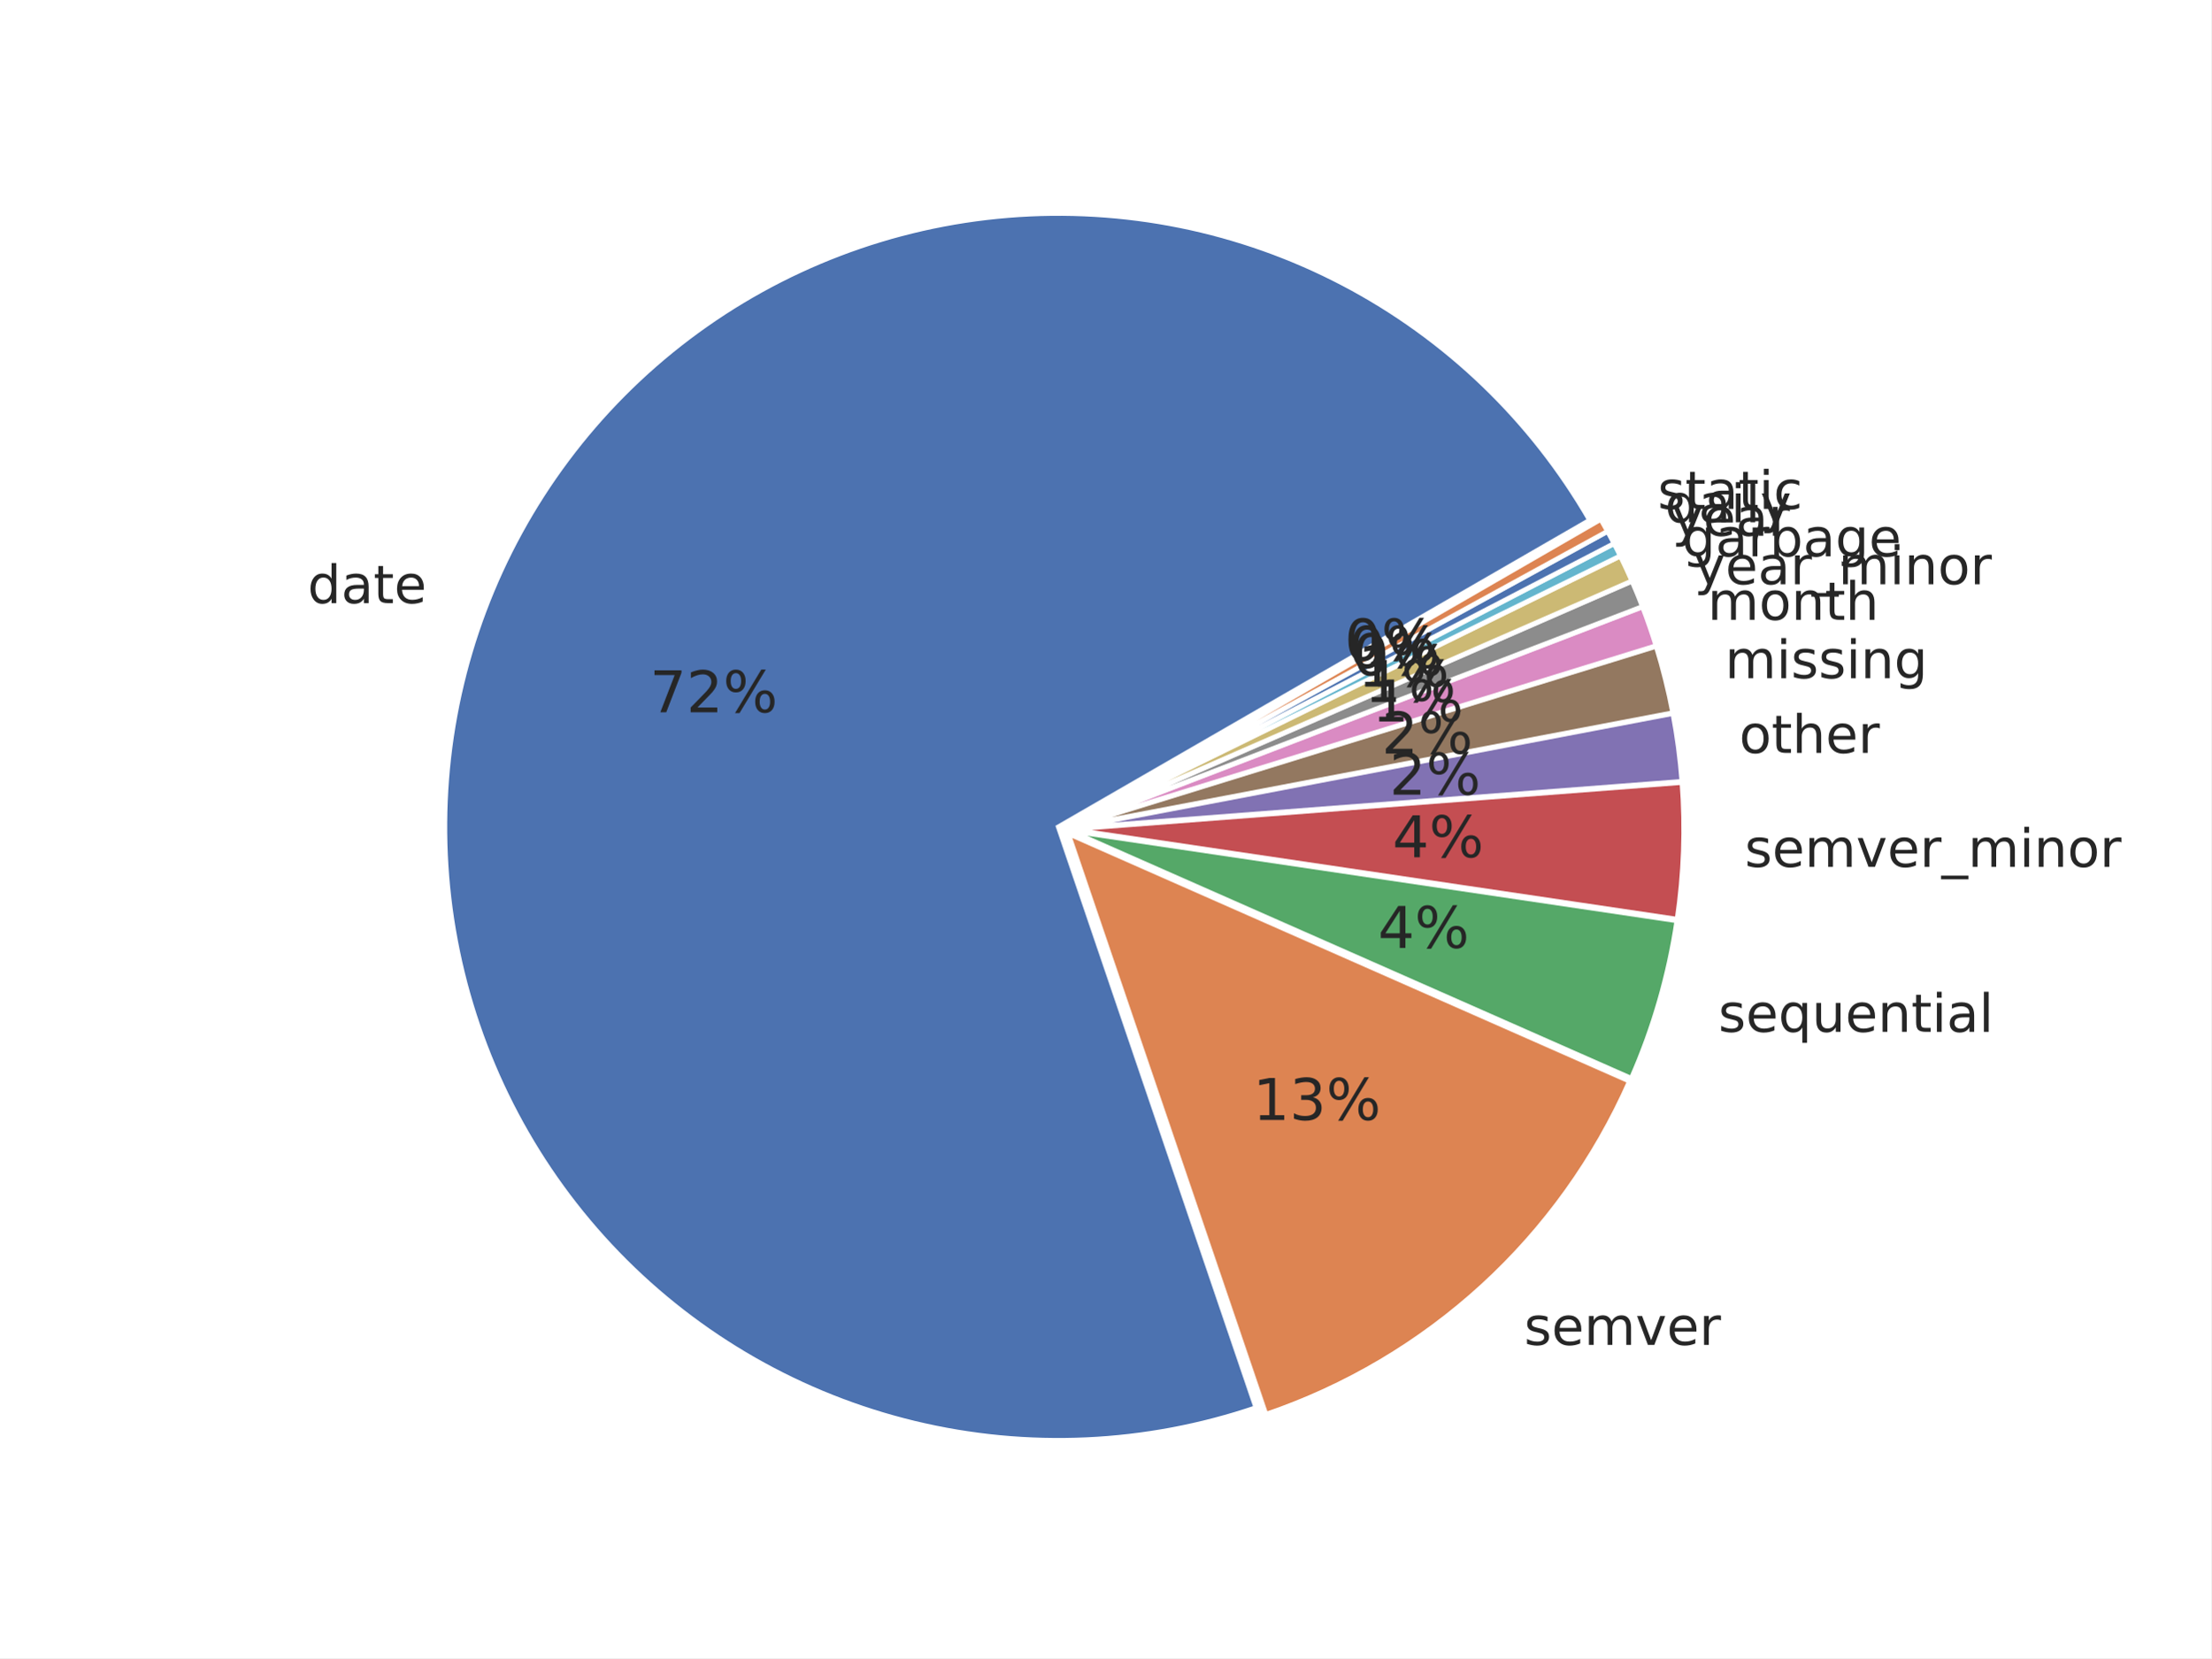
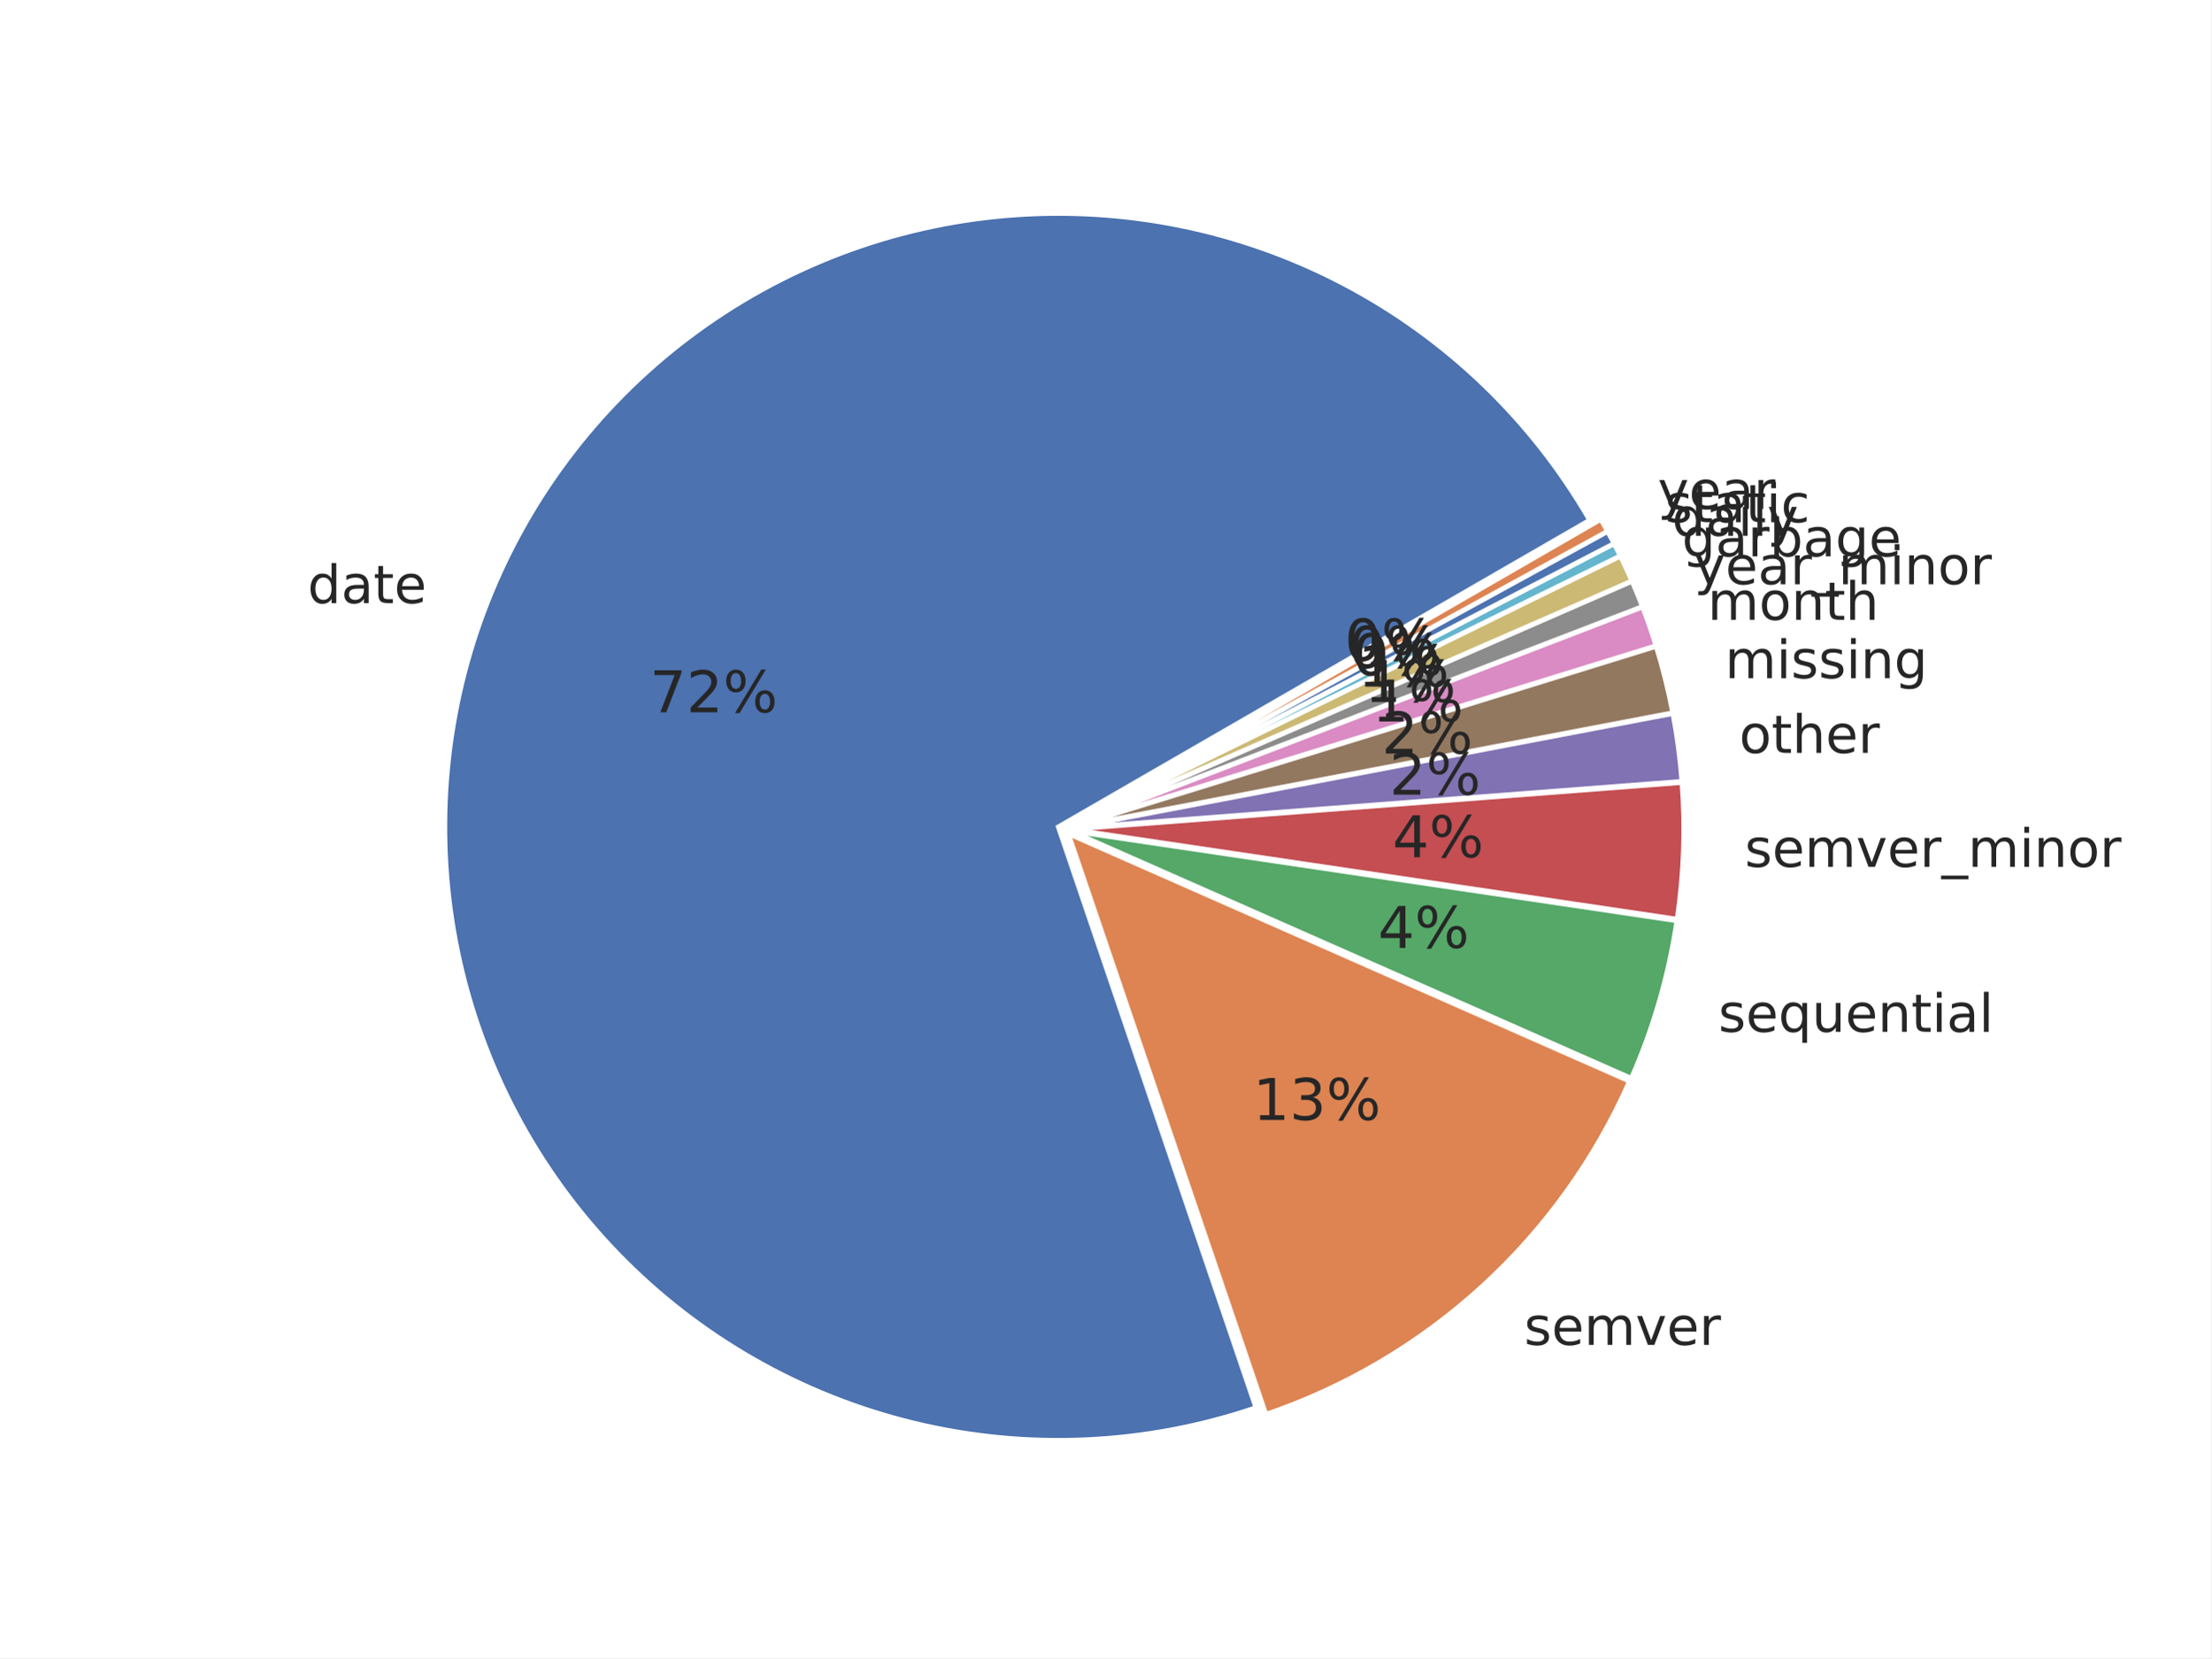
<svg xmlns="http://www.w3.org/2000/svg" xmlns:xlink="http://www.w3.org/1999/xlink" width="460.8pt" height="345.6pt" viewBox="0 0 460.8 345.6" version="1.1">
  <defs>
    <style type="text/css">*{stroke-linejoin: round; stroke-linecap: butt}</style>
  </defs>
  <g id="figure_1">
    <g id="patch_1">
      <path d="M 0 345.6  L 460.8 345.6  L 460.8 0  L 0 0  z " style="fill: #ffffff" />
    </g>
    <g id="axes_1">
      <g id="matplotlib.axis_1" />
      <g id="matplotlib.axis_2" />
      <g id="patch_2">
        <path d="M 331.304 108.414  C 319.192 87.436 301.364 70.324 279.907 59.082  C 258.45 47.84 234.234 42.924 210.091 44.908  C 185.949 46.891 162.86 55.695 143.526 70.289  C 124.191 84.883 109.396 104.675 100.871 127.349  C 92.346 150.023 90.437 174.66 95.368 198.376  C 100.298 222.093 111.868 243.928 128.723 261.326  C 145.579 278.724 167.036 290.979 190.585 296.658  C 214.133 302.337 238.818 301.21 261.751 293.407  L 220.563 172.35  z " style="fill: #4c72b0; stroke: #ffffff; stroke-linejoin: miter" />
      </g>
      <g id="patch_3">
        <path d="M 263.812 294.8  C 280.563 289.101 295.951 279.986 308.998 268.033  C 322.046 256.081 332.472 241.55 339.615 225.361  L 222.624 173.743  z " style="fill: #dd8452; stroke: #ffffff; stroke-linejoin: miter" />
      </g>
      <g id="patch_4">
        <path d="M 339.979 224.773  C 342.289 219.539 344.244 214.157 345.832 208.661  C 347.421 203.165 348.639 197.569 349.478 191.91  L 222.989 173.155  z " style="fill: #55a868; stroke: #ffffff; stroke-linejoin: miter" />
      </g>
      <g id="patch_5">
        <path d="M 349.527 191.601  C 350.226 186.886 350.661 182.135 350.83 177.371  C 350.999 172.608 350.901 167.838 350.537 163.086  L 223.038 172.845  z " style="fill: #c44e52; stroke: #ffffff; stroke-linejoin: miter" />
      </g>
      <g id="patch_6">
        <path d="M 350.527 162.872  C 350.345 160.496 350.097 158.126 349.782 155.764  C 349.468 153.401 349.088 151.049 348.642 148.708  L 223.028 172.631  z " style="fill: #8172b3; stroke: #ffffff; stroke-linejoin: miter" />
      </g>
      <g id="patch_7">
        <path d="M 348.615 148.568  C 348.169 146.227 347.658 143.899 347.082 141.587  C 346.506 139.275 345.866 136.979 345.162 134.702  L 223.001 172.491  z " style="fill: #937860; stroke: #ffffff; stroke-linejoin: miter" />
      </g>
      <g id="patch_8">
        <path d="M 345.129 134.593  C 344.707 133.227 344.261 131.868 343.793 130.518  C 343.325 129.167 342.835 127.824 342.322 126.489  L 222.968 172.381  z " style="fill: #da8bc3; stroke: #ffffff; stroke-linejoin: miter" />
      </g>
      <g id="patch_9">
        <path d="M 342.296 126.423  C 341.954 125.533 341.602 124.647 341.24 123.766  C 340.879 122.884 340.507 122.006 340.125 121.133  L 222.943 172.315  z " style="fill: #8c8c8c; stroke: #ffffff; stroke-linejoin: miter" />
      </g>
      <g id="patch_10">
        <path d="M 340.102 121.08  C 339.721 120.207 339.33 119.338 338.929 118.473  C 338.528 117.608 338.117 116.748 337.697 115.893  L 222.92 172.262  z " style="fill: #ccb974; stroke: #ffffff; stroke-linejoin: miter" />
      </g>
      <g id="patch_11">
        <path d="M 337.679 115.854  C 337.468 115.426 337.256 115 337.041 114.575  C 336.826 114.149 336.609 113.725 336.39 113.302  L 222.902 172.224  z " style="fill: #64b5cd; stroke: #ffffff; stroke-linejoin: miter" />
      </g>
      <g id="patch_12">
        <path d="M 336.376 113.277  C 336.157 112.854 335.935 112.432 335.711 112.012  C 335.486 111.591 335.26 111.172 335.031 110.754  L 222.888 172.198  z " style="fill: #4c72b0; stroke: #ffffff; stroke-linejoin: miter" />
      </g>
      <g id="patch_13">
        <path d="M 335.017 110.729  C 334.788 110.311 334.557 109.894 334.323 109.479  C 334.089 109.064 333.853 108.65 333.615 108.237  L 222.875 172.173  z " style="fill: #dd8452; stroke: #ffffff; stroke-linejoin: miter" />
      </g>
      <g id="text_1">
        <g style="fill: #262626" transform="translate(64.09716 125.7066) scale(0.11 -0.11)">
          <defs>
            <path id="DejaVuSans-47" d="M 2906 2969  L 2906 4863  L 3481 4863  L 3481 0  L 2906 0  L 2906 525  Q 2725 213 2448 61  Q 2172 -91 1784 -91  Q 1150 -91 751 415  Q 353 922 353 1747  Q 353 2572 751 3078  Q 1150 3584 1784 3584  Q 2172 3584 2448 3432  Q 2725 3281 2906 2969  z M 947 1747  Q 947 1113 1208 752  Q 1469 391 1925 391  Q 2381 391 2643 752  Q 2906 1113 2906 1747  Q 2906 2381 2643 2742  Q 2381 3103 1925 3103  Q 1469 3103 1208 2742  Q 947 2381 947 1747  z " transform="scale(0.015625)" />
            <path id="DejaVuSans-44" d="M 2194 1759  Q 1497 1759 1228 1600  Q 959 1441 959 1056  Q 959 750 1161 570  Q 1363 391 1709 391  Q 2188 391 2477 730  Q 2766 1069 2766 1631  L 2766 1759  L 2194 1759  z M 3341 1997  L 3341 0  L 2766 0  L 2766 531  Q 2569 213 2275 61  Q 1981 -91 1556 -91  Q 1019 -91 701 211  Q 384 513 384 1019  Q 384 1609 779 1909  Q 1175 2209 1959 2209  L 2766 2209  L 2766 2266  Q 2766 2663 2505 2880  Q 2244 3097 1772 3097  Q 1472 3097 1187 3025  Q 903 2953 641 2809  L 641 3341  Q 956 3463 1253 3523  Q 1550 3584 1831 3584  Q 2591 3584 2966 3190  Q 3341 2797 3341 1997  z " transform="scale(0.015625)" />
            <path id="DejaVuSans-57" d="M 1172 4494  L 1172 3500  L 2356 3500  L 2356 3053  L 1172 3053  L 1172 1153  Q 1172 725 1289 603  Q 1406 481 1766 481  L 2356 481  L 2356 0  L 1766 0  Q 1100 0 847 248  Q 594 497 594 1153  L 594 3053  L 172 3053  L 172 3500  L 594 3500  L 594 4494  L 1172 4494  z " transform="scale(0.015625)" />
            <path id="DejaVuSans-48" d="M 3597 1894  L 3597 1613  L 953 1613  Q 991 1019 1311 708  Q 1631 397 2203 397  Q 2534 397 2845 478  Q 3156 559 3463 722  L 3463 178  Q 3153 47 2828 -22  Q 2503 -91 2169 -91  Q 1331 -91 842 396  Q 353 884 353 1716  Q 353 2575 817 3079  Q 1281 3584 2069 3584  Q 2775 3584 3186 3129  Q 3597 2675 3597 1894  z M 3022 2063  Q 3016 2534 2758 2815  Q 2500 3097 2075 3097  Q 1594 3097 1305 2825  Q 1016 2553 972 2059  L 3022 2063  z " transform="scale(0.015625)" />
          </defs>
          <use xlink:href="#DejaVuSans-47" />
          <use xlink:href="#DejaVuSans-44" transform="translate(63.48438 0)" />
          <use xlink:href="#DejaVuSans-57" transform="translate(124.7656 0)" />
          <use xlink:href="#DejaVuSans-48" transform="translate(163.9688 0)" />
        </g>
      </g>
      <g id="text_2">
        <g style="fill: #262626" transform="translate(317.6358 280.3199) scale(0.11 -0.11)">
          <defs>
            <path id="DejaVuSans-56" d="M 2834 3397  L 2834 2853  Q 2591 2978 2328 3040  Q 2066 3103 1784 3103  Q 1356 3103 1142 2972  Q 928 2841 928 2578  Q 928 2378 1081 2264  Q 1234 2150 1697 2047  L 1894 2003  Q 2506 1872 2764 1633  Q 3022 1394 3022 966  Q 3022 478 2636 193  Q 2250 -91 1575 -91  Q 1294 -91 989 -36  Q 684 19 347 128  L 347 722  Q 666 556 975 473  Q 1284 391 1588 391  Q 1994 391 2212 530  Q 2431 669 2431 922  Q 2431 1156 2273 1281  Q 2116 1406 1581 1522  L 1381 1569  Q 847 1681 609 1914  Q 372 2147 372 2553  Q 372 3047 722 3315  Q 1072 3584 1716 3584  Q 2034 3584 2315 3537  Q 2597 3491 2834 3397  z " transform="scale(0.015625)" />
            <path id="DejaVuSans-50" d="M 3328 2828  Q 3544 3216 3844 3400  Q 4144 3584 4550 3584  Q 5097 3584 5394 3201  Q 5691 2819 5691 2113  L 5691 0  L 5113 0  L 5113 2094  Q 5113 2597 4934 2840  Q 4756 3084 4391 3084  Q 3944 3084 3684 2787  Q 3425 2491 3425 1978  L 3425 0  L 2847 0  L 2847 2094  Q 2847 2600 2669 2842  Q 2491 3084 2119 3084  Q 1678 3084 1418 2786  Q 1159 2488 1159 1978  L 1159 0  L 581 0  L 581 3500  L 1159 3500  L 1159 2956  Q 1356 3278 1631 3431  Q 1906 3584 2284 3584  Q 2666 3584 2933 3390  Q 3200 3197 3328 2828  z " transform="scale(0.015625)" />
            <path id="DejaVuSans-59" d="M 191 3500  L 800 3500  L 1894 563  L 2988 3500  L 3597 3500  L 2284 0  L 1503 0  L 191 3500  z " transform="scale(0.015625)" />
            <path id="DejaVuSans-55" d="M 2631 2963  Q 2534 3019 2420 3045  Q 2306 3072 2169 3072  Q 1681 3072 1420 2755  Q 1159 2438 1159 1844  L 1159 0  L 581 0  L 581 3500  L 1159 3500  L 1159 2956  Q 1341 3275 1631 3429  Q 1922 3584 2338 3584  Q 2397 3584 2469 3576  Q 2541 3569 2628 3553  L 2631 2963  z " transform="scale(0.015625)" />
          </defs>
          <use xlink:href="#DejaVuSans-56" />
          <use xlink:href="#DejaVuSans-48" transform="translate(52.09375 0)" />
          <use xlink:href="#DejaVuSans-50" transform="translate(113.625 0)" />
          <use xlink:href="#DejaVuSans-59" transform="translate(211.0312 0)" />
          <use xlink:href="#DejaVuSans-48" transform="translate(270.2188 0)" />
          <use xlink:href="#DejaVuSans-55" transform="translate(331.75 0)" />
        </g>
      </g>
      <g id="text_3">
        <g style="fill: #262626" transform="translate(358.1167 215.0693) scale(0.11 -0.11)">
          <defs>
            <path id="DejaVuSans-54" d="M 947 1747  Q 947 1113 1208 752  Q 1469 391 1925 391  Q 2381 391 2643 752  Q 2906 1113 2906 1747  Q 2906 2381 2643 2742  Q 2381 3103 1925 3103  Q 1469 3103 1208 2742  Q 947 2381 947 1747  z M 2906 525  Q 2725 213 2448 61  Q 2172 -91 1784 -91  Q 1150 -91 751 415  Q 353 922 353 1747  Q 353 2572 751 3078  Q 1150 3584 1784 3584  Q 2172 3584 2448 3432  Q 2725 3281 2906 2969  L 2906 3500  L 3481 3500  L 3481 -1331  L 2906 -1331  L 2906 525  z " transform="scale(0.015625)" />
            <path id="DejaVuSans-58" d="M 544 1381  L 544 3500  L 1119 3500  L 1119 1403  Q 1119 906 1312 657  Q 1506 409 1894 409  Q 2359 409 2629 706  Q 2900 1003 2900 1516  L 2900 3500  L 3475 3500  L 3475 0  L 2900 0  L 2900 538  Q 2691 219 2414 64  Q 2138 -91 1772 -91  Q 1169 -91 856 284  Q 544 659 544 1381  z M 1991 3584  L 1991 3584  z " transform="scale(0.015625)" />
            <path id="DejaVuSans-51" d="M 3513 2113  L 3513 0  L 2938 0  L 2938 2094  Q 2938 2591 2744 2837  Q 2550 3084 2163 3084  Q 1697 3084 1428 2787  Q 1159 2491 1159 1978  L 1159 0  L 581 0  L 581 3500  L 1159 3500  L 1159 2956  Q 1366 3272 1645 3428  Q 1925 3584 2291 3584  Q 2894 3584 3203 3211  Q 3513 2838 3513 2113  z " transform="scale(0.015625)" />
            <path id="DejaVuSans-4c" d="M 603 3500  L 1178 3500  L 1178 0  L 603 0  L 603 3500  z M 603 4863  L 1178 4863  L 1178 4134  L 603 4134  L 603 4863  z " transform="scale(0.015625)" />
            <path id="DejaVuSans-4f" d="M 603 4863  L 1178 4863  L 1178 0  L 603 0  L 603 4863  z " transform="scale(0.015625)" />
          </defs>
          <use xlink:href="#DejaVuSans-56" />
          <use xlink:href="#DejaVuSans-48" transform="translate(52.09375 0)" />
          <use xlink:href="#DejaVuSans-54" transform="translate(113.625 0)" />
          <use xlink:href="#DejaVuSans-58" transform="translate(177.1094 0)" />
          <use xlink:href="#DejaVuSans-48" transform="translate(240.4844 0)" />
          <use xlink:href="#DejaVuSans-51" transform="translate(302.0156 0)" />
          <use xlink:href="#DejaVuSans-57" transform="translate(365.3906 0)" />
          <use xlink:href="#DejaVuSans-4c" transform="translate(404.5938 0)" />
          <use xlink:href="#DejaVuSans-44" transform="translate(432.375 0)" />
          <use xlink:href="#DejaVuSans-4f" transform="translate(493.6562 0)" />
        </g>
      </g>
      <g id="text_4">
        <g style="fill: #262626" transform="translate(363.6091 180.6819) scale(0.11 -0.11)">
          <defs>
            <path id="DejaVuSans-42" d="M 3263 -1063  L 3263 -1509  L -63 -1509  L -63 -1063  L 3263 -1063  z " transform="scale(0.015625)" />
            <path id="DejaVuSans-52" d="M 1959 3097  Q 1497 3097 1228 2736  Q 959 2375 959 1747  Q 959 1119 1226 758  Q 1494 397 1959 397  Q 2419 397 2687 759  Q 2956 1122 2956 1747  Q 2956 2369 2687 2733  Q 2419 3097 1959 3097  z M 1959 3584  Q 2709 3584 3137 3096  Q 3566 2609 3566 1747  Q 3566 888 3137 398  Q 2709 -91 1959 -91  Q 1206 -91 779 398  Q 353 888 353 1747  Q 353 2609 779 3096  Q 1206 3584 1959 3584  z " transform="scale(0.015625)" />
          </defs>
          <use xlink:href="#DejaVuSans-56" />
          <use xlink:href="#DejaVuSans-48" transform="translate(52.09375 0)" />
          <use xlink:href="#DejaVuSans-50" transform="translate(113.625 0)" />
          <use xlink:href="#DejaVuSans-59" transform="translate(211.0312 0)" />
          <use xlink:href="#DejaVuSans-48" transform="translate(270.2188 0)" />
          <use xlink:href="#DejaVuSans-55" transform="translate(331.75 0)" />
          <use xlink:href="#DejaVuSans-42" transform="translate(372.8594 0)" />
          <use xlink:href="#DejaVuSans-50" transform="translate(422.8594 0)" />
          <use xlink:href="#DejaVuSans-4c" transform="translate(520.2656 0)" />
          <use xlink:href="#DejaVuSans-51" transform="translate(548.0469 0)" />
          <use xlink:href="#DejaVuSans-52" transform="translate(611.4219 0)" />
          <use xlink:href="#DejaVuSans-55" transform="translate(672.6094 0)" />
        </g>
      </g>
      <g id="text_5">
        <g style="fill: #262626" transform="translate(362.4577 156.9346) scale(0.11 -0.11)">
          <defs>
            <path id="DejaVuSans-4b" d="M 3513 2113  L 3513 0  L 2938 0  L 2938 2094  Q 2938 2591 2744 2837  Q 2550 3084 2163 3084  Q 1697 3084 1428 2787  Q 1159 2491 1159 1978  L 1159 0  L 581 0  L 581 4863  L 1159 4863  L 1159 2956  Q 1366 3272 1645 3428  Q 1925 3584 2291 3584  Q 2894 3584 3203 3211  Q 3513 2838 3513 2113  z " transform="scale(0.015625)" />
          </defs>
          <use xlink:href="#DejaVuSans-52" />
          <use xlink:href="#DejaVuSans-57" transform="translate(61.1875 0)" />
          <use xlink:href="#DejaVuSans-4b" transform="translate(100.3906 0)" />
          <use xlink:href="#DejaVuSans-48" transform="translate(163.7656 0)" />
          <use xlink:href="#DejaVuSans-55" transform="translate(225.2969 0)" />
        </g>
      </g>
      <g id="text_6">
        <g style="fill: #262626" transform="translate(359.4904 141.3542) scale(0.11 -0.11)">
          <defs>
            <path id="DejaVuSans-4a" d="M 2906 1791  Q 2906 2416 2648 2759  Q 2391 3103 1925 3103  Q 1463 3103 1205 2759  Q 947 2416 947 1791  Q 947 1169 1205 825  Q 1463 481 1925 481  Q 2391 481 2648 825  Q 2906 1169 2906 1791  z M 3481 434  Q 3481 -459 3084 -895  Q 2688 -1331 1869 -1331  Q 1566 -1331 1297 -1286  Q 1028 -1241 775 -1147  L 775 -588  Q 1028 -725 1275 -790  Q 1522 -856 1778 -856  Q 2344 -856 2625 -561  Q 2906 -266 2906 331  L 2906 616  Q 2728 306 2450 153  Q 2172 0 1784 0  Q 1141 0 747 490  Q 353 981 353 1791  Q 353 2603 747 3093  Q 1141 3584 1784 3584  Q 2172 3584 2450 3431  Q 2728 3278 2906 2969  L 2906 3500  L 3481 3500  L 3481 434  z " transform="scale(0.015625)" />
          </defs>
          <use xlink:href="#DejaVuSans-50" />
          <use xlink:href="#DejaVuSans-4c" transform="translate(97.40625 0)" />
          <use xlink:href="#DejaVuSans-56" transform="translate(125.1875 0)" />
          <use xlink:href="#DejaVuSans-56" transform="translate(177.2812 0)" />
          <use xlink:href="#DejaVuSans-4c" transform="translate(229.375 0)" />
          <use xlink:href="#DejaVuSans-51" transform="translate(257.1562 0)" />
          <use xlink:href="#DejaVuSans-4a" transform="translate(320.5312 0)" />
        </g>
      </g>
      <g id="text_7">
        <g style="fill: #262626" transform="translate(355.8759 129.1891) scale(0.11 -0.11)">
          <use xlink:href="#DejaVuSans-50" />
          <use xlink:href="#DejaVuSans-52" transform="translate(97.40625 0)" />
          <use xlink:href="#DejaVuSans-51" transform="translate(158.5938 0)" />
          <use xlink:href="#DejaVuSans-57" transform="translate(221.9688 0)" />
          <use xlink:href="#DejaVuSans-4b" transform="translate(261.1719 0)" />
        </g>
      </g>
      <g id="text_8">
        <g style="fill: #262626" transform="translate(353.0701 121.7685) scale(0.11 -0.11)">
          <defs>
            <path id="DejaVuSans-5c" d="M 2059 -325  Q 1816 -950 1584 -1140  Q 1353 -1331 966 -1331  L 506 -1331  L 506 -850  L 844 -850  Q 1081 -850 1212 -737  Q 1344 -625 1503 -206  L 1606 56  L 191 3500  L 800 3500  L 1894 763  L 2988 3500  L 3597 3500  L 2059 -325  z " transform="scale(0.015625)" />
          </defs>
          <use xlink:href="#DejaVuSans-5c" />
          <use xlink:href="#DejaVuSans-48" transform="translate(59.1875 0)" />
          <use xlink:href="#DejaVuSans-44" transform="translate(120.7188 0)" />
          <use xlink:href="#DejaVuSans-55" transform="translate(182 0)" />
          <use xlink:href="#DejaVuSans-42" transform="translate(223.1094 0)" />
          <use xlink:href="#DejaVuSans-50" transform="translate(273.1094 0)" />
          <use xlink:href="#DejaVuSans-4c" transform="translate(370.5156 0)" />
          <use xlink:href="#DejaVuSans-51" transform="translate(398.2969 0)" />
          <use xlink:href="#DejaVuSans-52" transform="translate(461.6719 0)" />
          <use xlink:href="#DejaVuSans-55" transform="translate(522.8594 0)" />
        </g>
      </g>
      <g id="text_9">
        <g style="fill: #262626" transform="translate(350.5297 115.9521) scale(0.11 -0.11)">
          <defs>
            <path id="DejaVuSans-45" d="M 3116 1747  Q 3116 2381 2855 2742  Q 2594 3103 2138 3103  Q 1681 3103 1420 2742  Q 1159 2381 1159 1747  Q 1159 1113 1420 752  Q 1681 391 2138 391  Q 2594 391 2855 752  Q 3116 1113 3116 1747  z M 1159 2969  Q 1341 3281 1617 3432  Q 1894 3584 2278 3584  Q 2916 3584 3314 3078  Q 3713 2572 3713 1747  Q 3713 922 3314 415  Q 2916 -91 2278 -91  Q 1894 -91 1617 61  Q 1341 213 1159 525  L 1159 0  L 581 0  L 581 4863  L 1159 4863  L 1159 2969  z " transform="scale(0.015625)" />
          </defs>
          <use xlink:href="#DejaVuSans-4a" />
          <use xlink:href="#DejaVuSans-44" transform="translate(63.48438 0)" />
          <use xlink:href="#DejaVuSans-55" transform="translate(124.7656 0)" />
          <use xlink:href="#DejaVuSans-45" transform="translate(165.875 0)" />
          <use xlink:href="#DejaVuSans-44" transform="translate(229.3594 0)" />
          <use xlink:href="#DejaVuSans-4a" transform="translate(290.6406 0)" />
          <use xlink:href="#DejaVuSans-48" transform="translate(354.125 0)" />
        </g>
      </g>
      <g id="text_10">
-         <g style="fill: #262626" transform="translate(348.4551 111.6671) scale(0.11 -0.11)">
-           <use xlink:href="#DejaVuSans-5c" />
-           <use xlink:href="#DejaVuSans-48" transform="translate(59.1875 0)" />
-           <use xlink:href="#DejaVuSans-44" transform="translate(120.7188 0)" />
-           <use xlink:href="#DejaVuSans-55" transform="translate(182 0)" />
-         </g>
-       </g>
-       <g id="text_11">
-         <g style="fill: #262626" transform="translate(346.9927 108.8508) scale(0.11 -0.11)">
+         <g style="fill: #262626" transform="translate(348.4551 111.6675) scale(0.11 -0.11)">
          <use xlink:href="#DejaVuSans-47" />
          <use xlink:href="#DejaVuSans-44" transform="translate(63.48438 0)" />
          <use xlink:href="#DejaVuSans-4c" transform="translate(124.7656 0)" />
          <use xlink:href="#DejaVuSans-4f" transform="translate(152.5469 0)" />
          <use xlink:href="#DejaVuSans-5c" transform="translate(180.3281 0)" />
        </g>
      </g>
-       <g id="text_12">
-         <g style="fill: #262626" transform="translate(345.4677 106.0676) scale(0.11 -0.11)">
+       <g id="text_11">
+         <g style="fill: #262626" transform="translate(346.9927 108.8508) scale(0.11 -0.11)">
          <defs>
            <path id="DejaVuSans-46" d="M 3122 3366  L 3122 2828  Q 2878 2963 2633 3030  Q 2388 3097 2138 3097  Q 1578 3097 1268 2742  Q 959 2388 959 1747  Q 959 1106 1268 751  Q 1578 397 2138 397  Q 2388 397 2633 464  Q 2878 531 3122 666  L 3122 134  Q 2881 22 2623 -34  Q 2366 -91 2075 -91  Q 1284 -91 818 406  Q 353 903 353 1747  Q 353 2603 823 3093  Q 1294 3584 2113 3584  Q 2378 3584 2631 3529  Q 2884 3475 3122 3366  z " transform="scale(0.015625)" />
          </defs>
          <use xlink:href="#DejaVuSans-56" />
          <use xlink:href="#DejaVuSans-57" transform="translate(52.09375 0)" />
          <use xlink:href="#DejaVuSans-44" transform="translate(91.29688 0)" />
          <use xlink:href="#DejaVuSans-57" transform="translate(152.5781 0)" />
          <use xlink:href="#DejaVuSans-4c" transform="translate(191.7812 0)" />
          <use xlink:href="#DejaVuSans-46" transform="translate(219.5625 0)" />
        </g>
      </g>
+       <g id="text_12">
+         <g style="fill: #262626" transform="translate(345.4677 106.0671) scale(0.11 -0.11)">
+           <use xlink:href="#DejaVuSans-5c" />
+           <use xlink:href="#DejaVuSans-48" transform="translate(59.1875 0)" />
+           <use xlink:href="#DejaVuSans-44" transform="translate(120.7188 0)" />
+           <use xlink:href="#DejaVuSans-55" transform="translate(182 0)" />
+         </g>
+       </g>
      <g id="text_13">
        <g style="fill: #262626" transform="translate(135.4122 148.4665) scale(0.12 -0.12)">
          <defs>
            <path id="DejaVuSans-1a" d="M 525 4666  L 3525 4666  L 3525 4397  L 1831 0  L 1172 0  L 2766 4134  L 525 4134  L 525 4666  z " transform="scale(0.015625)" />
            <path id="DejaVuSans-15" d="M 1228 531  L 3431 531  L 3431 0  L 469 0  L 469 531  Q 828 903 1448 1529  Q 2069 2156 2228 2338  Q 2531 2678 2651 2914  Q 2772 3150 2772 3378  Q 2772 3750 2511 3984  Q 2250 4219 1831 4219  Q 1534 4219 1204 4116  Q 875 4013 500 3803  L 500 4441  Q 881 4594 1212 4672  Q 1544 4750 1819 4750  Q 2544 4750 2975 4387  Q 3406 4025 3406 3419  Q 3406 3131 3298 2873  Q 3191 2616 2906 2266  Q 2828 2175 2409 1742  Q 1991 1309 1228 531  z " transform="scale(0.015625)" />
            <path id="DejaVuSans-8" d="M 4653 2053  Q 4381 2053 4226 1822  Q 4072 1591 4072 1178  Q 4072 772 4226 539  Q 4381 306 4653 306  Q 4919 306 5073 539  Q 5228 772 5228 1178  Q 5228 1588 5073 1820  Q 4919 2053 4653 2053  z M 4653 2450  Q 5147 2450 5437 2106  Q 5728 1763 5728 1178  Q 5728 594 5436 251  Q 5144 -91 4653 -91  Q 4153 -91 3862 251  Q 3572 594 3572 1178  Q 3572 1766 3864 2108  Q 4156 2450 4653 2450  z M 1428 4353  Q 1159 4353 1004 4120  Q 850 3888 850 3481  Q 850 3069 1003 2837  Q 1156 2606 1428 2606  Q 1700 2606 1854 2837  Q 2009 3069 2009 3481  Q 2009 3884 1853 4118  Q 1697 4353 1428 4353  z M 4250 4750  L 4750 4750  L 1831 -91  L 1331 -91  L 4250 4750  z M 1428 4750  Q 1922 4750 2215 4408  Q 2509 4066 2509 3481  Q 2509 2891 2217 2550  Q 1925 2209 1428 2209  Q 931 2209 642 2551  Q 353 2894 353 3481  Q 353 4063 643 4406  Q 934 4750 1428 4750  z " transform="scale(0.015625)" />
          </defs>
          <use xlink:href="#DejaVuSans-1a" />
          <use xlink:href="#DejaVuSans-15" transform="translate(63.625 0)" />
          <use xlink:href="#DejaVuSans-8" transform="translate(127.25 0)" />
        </g>
      </g>
      <g id="text_14">
        <g style="fill: #262626" transform="translate(261.1126 233.4344) scale(0.12 -0.12)">
          <defs>
            <path id="DejaVuSans-14" d="M 794 531  L 1825 531  L 1825 4091  L 703 3866  L 703 4441  L 1819 4666  L 2450 4666  L 2450 531  L 3481 531  L 3481 0  L 794 0  L 794 531  z " transform="scale(0.015625)" />
            <path id="DejaVuSans-16" d="M 2597 2516  Q 3050 2419 3304 2112  Q 3559 1806 3559 1356  Q 3559 666 3084 287  Q 2609 -91 1734 -91  Q 1441 -91 1130 -33  Q 819 25 488 141  L 488 750  Q 750 597 1062 519  Q 1375 441 1716 441  Q 2309 441 2620 675  Q 2931 909 2931 1356  Q 2931 1769 2642 2001  Q 2353 2234 1838 2234  L 1294 2234  L 1294 2753  L 1863 2753  Q 2328 2753 2575 2939  Q 2822 3125 2822 3475  Q 2822 3834 2567 4026  Q 2313 4219 1838 4219  Q 1578 4219 1281 4162  Q 984 4106 628 3988  L 628 4550  Q 988 4650 1302 4700  Q 1616 4750 1894 4750  Q 2613 4750 3031 4423  Q 3450 4097 3450 3541  Q 3450 3153 3228 2886  Q 3006 2619 2597 2516  z " transform="scale(0.015625)" />
          </defs>
          <use xlink:href="#DejaVuSans-14" />
          <use xlink:href="#DejaVuSans-16" transform="translate(63.625 0)" />
          <use xlink:href="#DejaVuSans-8" transform="translate(127.25 0)" />
        </g>
      </g>
      <g id="text_15">
        <g style="fill: #262626" transform="translate(287.1764 197.5757) scale(0.12 -0.12)">
          <defs>
            <path id="DejaVuSans-17" d="M 2419 4116  L 825 1625  L 2419 1625  L 2419 4116  z M 2253 4666  L 3047 4666  L 3047 1625  L 3713 1625  L 3713 1100  L 3047 1100  L 3047 0  L 2419 0  L 2419 1100  L 313 1100  L 313 1709  L 2253 4666  z " transform="scale(0.015625)" />
          </defs>
          <use xlink:href="#DejaVuSans-17" />
          <use xlink:href="#DejaVuSans-8" transform="translate(63.625 0)" />
        </g>
      </g>
      <g id="text_16">
        <g style="fill: #262626" transform="translate(290.1948 178.6781) scale(0.12 -0.12)">
          <use xlink:href="#DejaVuSans-17" />
          <use xlink:href="#DejaVuSans-8" transform="translate(63.625 0)" />
        </g>
      </g>
      <g id="text_17">
        <g style="fill: #262626" transform="translate(289.562 165.6278) scale(0.12 -0.12)">
          <use xlink:href="#DejaVuSans-15" />
          <use xlink:href="#DejaVuSans-8" transform="translate(63.625 0)" />
        </g>
      </g>
      <g id="text_18">
        <g style="fill: #262626" transform="translate(287.9313 157.0656) scale(0.12 -0.12)">
          <use xlink:href="#DejaVuSans-15" />
          <use xlink:href="#DejaVuSans-8" transform="translate(63.625 0)" />
        </g>
      </g>
      <g id="text_19">
        <g style="fill: #262626" transform="translate(285.9449 150.3803) scale(0.12 -0.12)">
          <use xlink:href="#DejaVuSans-14" />
          <use xlink:href="#DejaVuSans-8" transform="translate(63.625 0)" />
        </g>
      </g>
      <g id="text_20">
        <g style="fill: #262626" transform="translate(284.403 146.3023) scale(0.12 -0.12)">
          <use xlink:href="#DejaVuSans-14" />
          <use xlink:href="#DejaVuSans-8" transform="translate(63.625 0)" />
        </g>
      </g>
      <g id="text_21">
        <g style="fill: #262626" transform="translate(283.007 143.1059) scale(0.12 -0.12)">
          <use xlink:href="#DejaVuSans-14" />
          <use xlink:href="#DejaVuSans-8" transform="translate(63.625 0)" />
        </g>
      </g>
      <g id="text_22">
        <g style="fill: #262626" transform="translate(281.8669 140.7513) scale(0.12 -0.12)">
          <defs>
            <path id="DejaVuSans-13" d="M 2034 4250  Q 1547 4250 1301 3770  Q 1056 3291 1056 2328  Q 1056 1369 1301 889  Q 1547 409 2034 409  Q 2525 409 2770 889  Q 3016 1369 3016 2328  Q 3016 3291 2770 3770  Q 2525 4250 2034 4250  z M 2034 4750  Q 2819 4750 3233 4129  Q 3647 3509 3647 2328  Q 3647 1150 3233 529  Q 2819 -91 2034 -91  Q 1250 -91 836 529  Q 422 1150 422 2328  Q 422 3509 836 4129  Q 1250 4750 2034 4750  z " transform="scale(0.015625)" />
          </defs>
          <use xlink:href="#DejaVuSans-13" />
          <use xlink:href="#DejaVuSans-8" transform="translate(63.625 0)" />
        </g>
      </g>
      <g id="text_23">
        <g style="fill: #262626" transform="translate(281.0632 139.2034) scale(0.12 -0.12)">
          <use xlink:href="#DejaVuSans-13" />
          <use xlink:href="#DejaVuSans-8" transform="translate(63.625 0)" />
        </g>
      </g>
      <g id="text_24">
        <g style="fill: #262626" transform="translate(280.2252 137.6739) scale(0.12 -0.12)">
          <use xlink:href="#DejaVuSans-13" />
          <use xlink:href="#DejaVuSans-8" transform="translate(63.625 0)" />
        </g>
      </g>
    </g>
  </g>
</svg>
